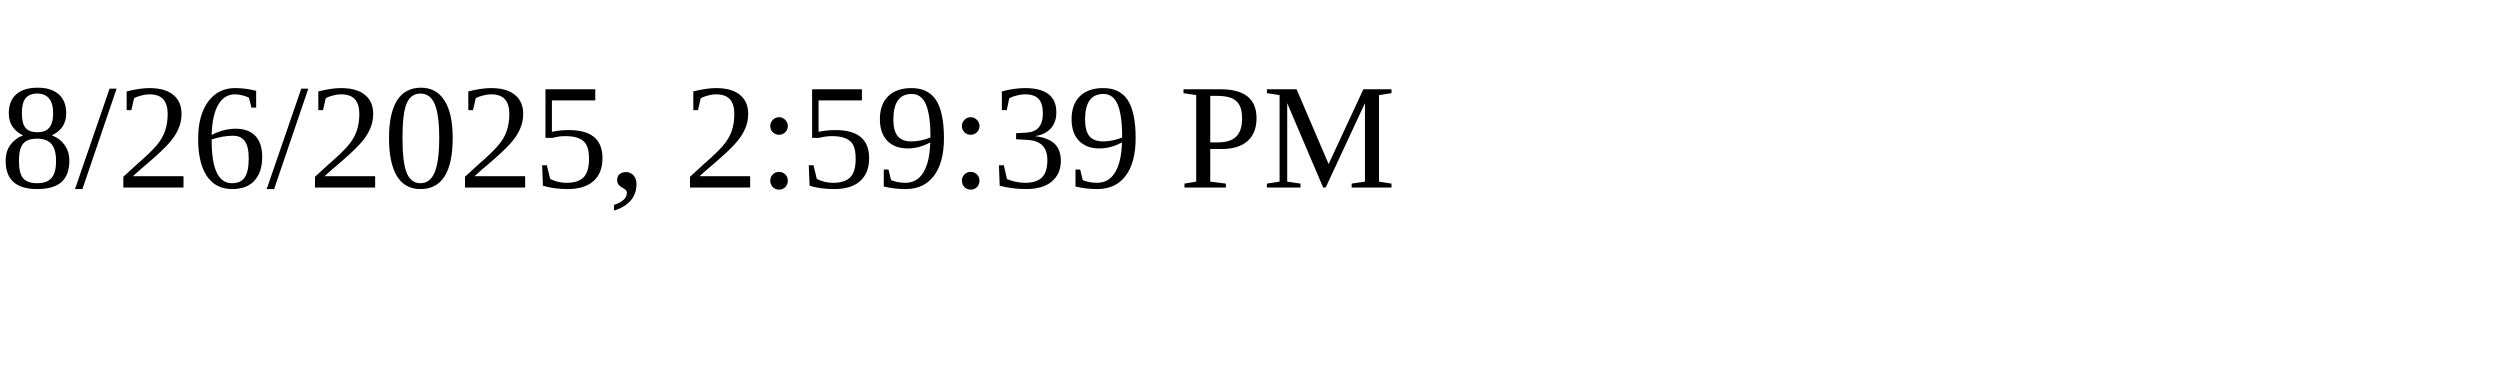
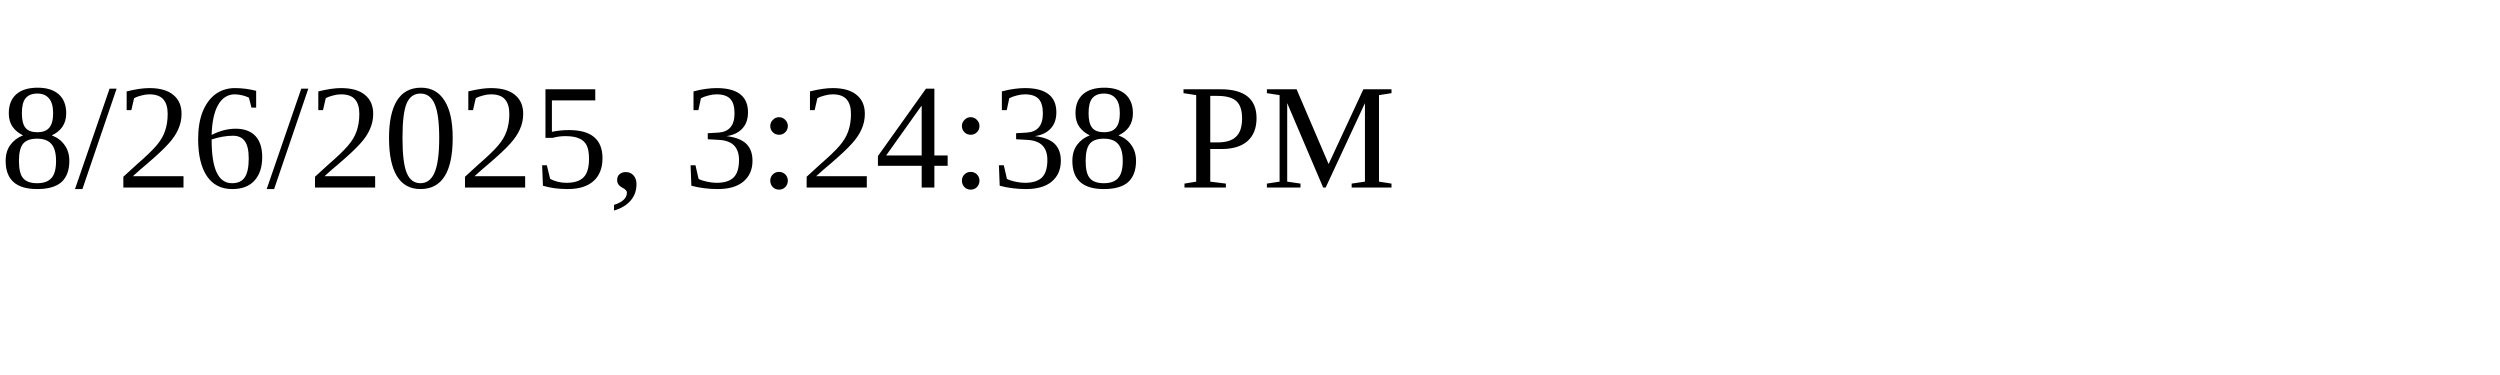
<svg xmlns="http://www.w3.org/2000/svg" height="30" width="200">
-   <text x="0" y="15">8/26/2025, 2:59:39 PM</text>
+   <text x="0" y="15">8/26/2025, 3:24:38 PM</text>
</svg>
